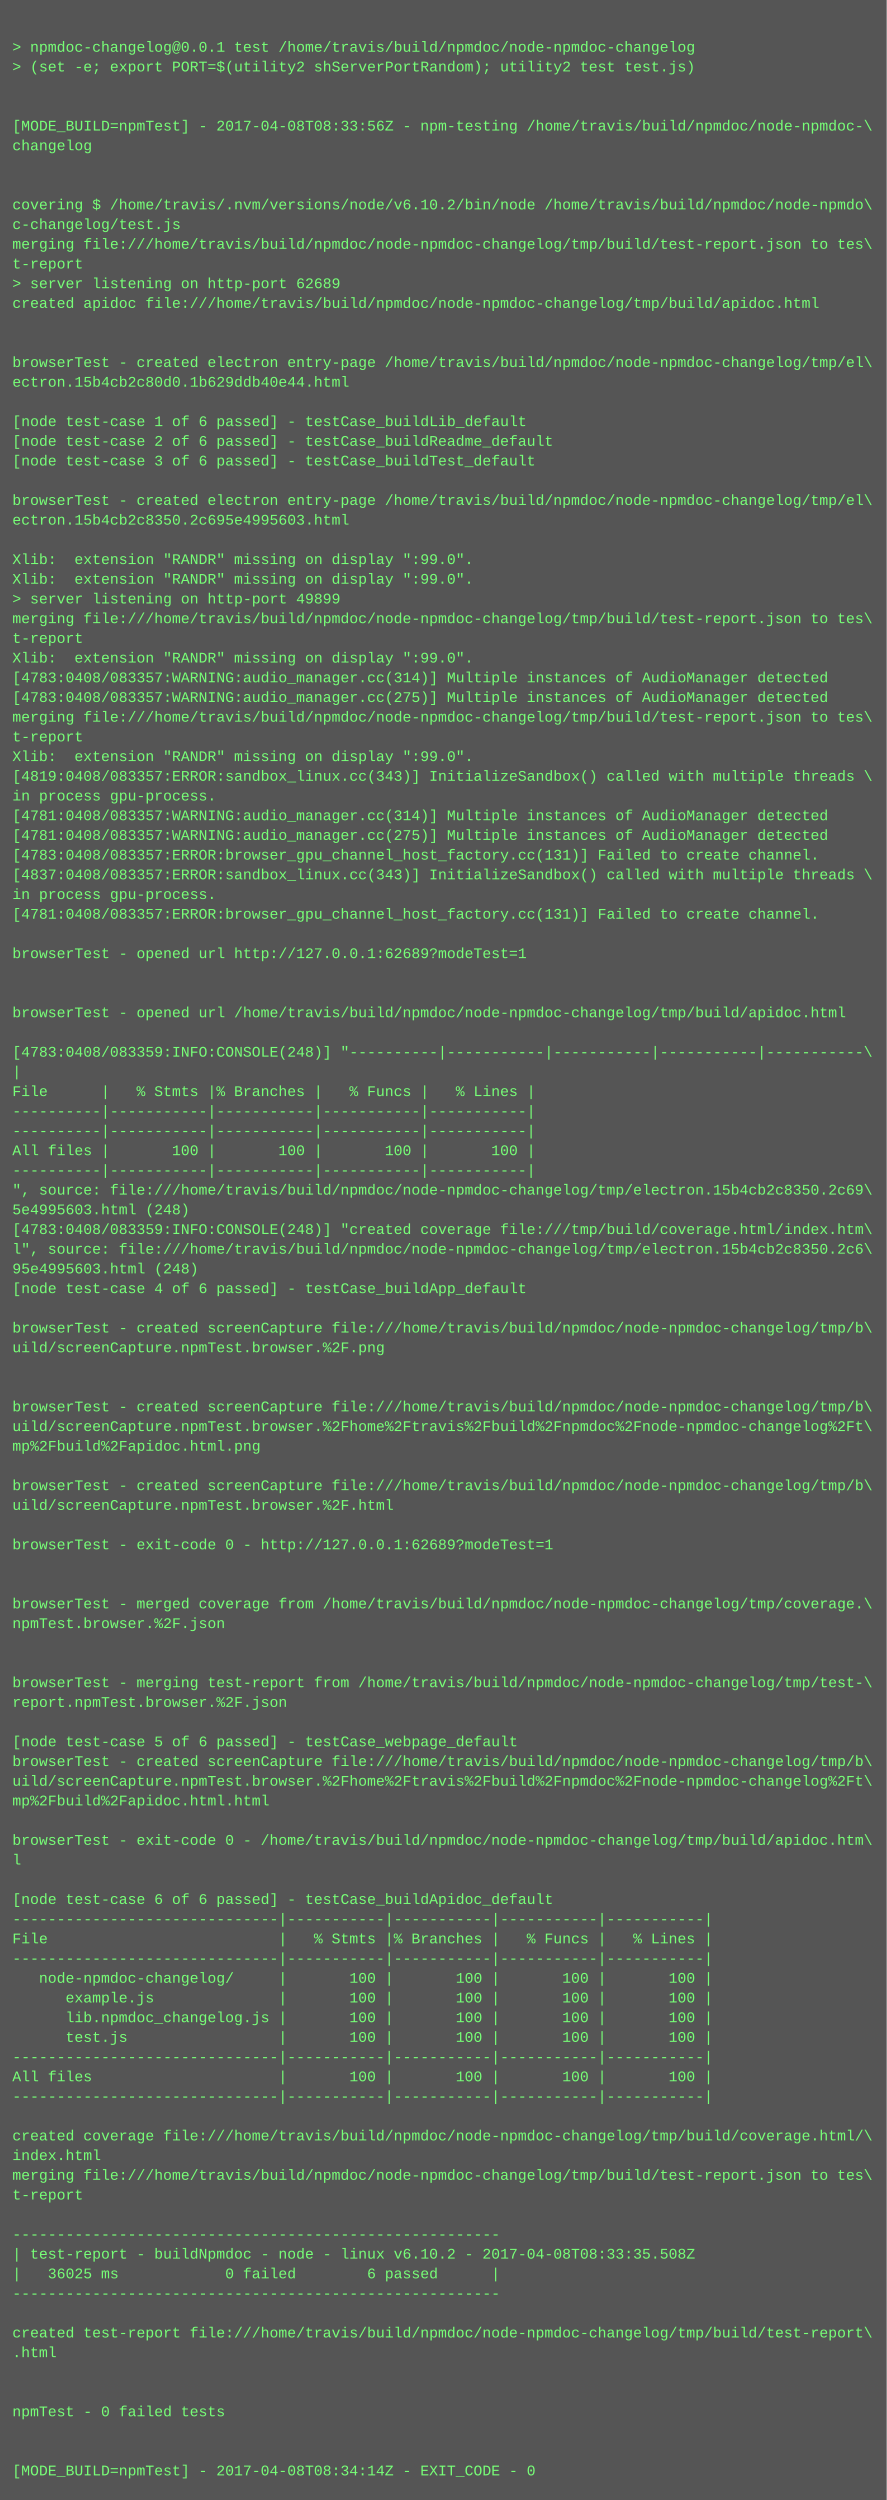
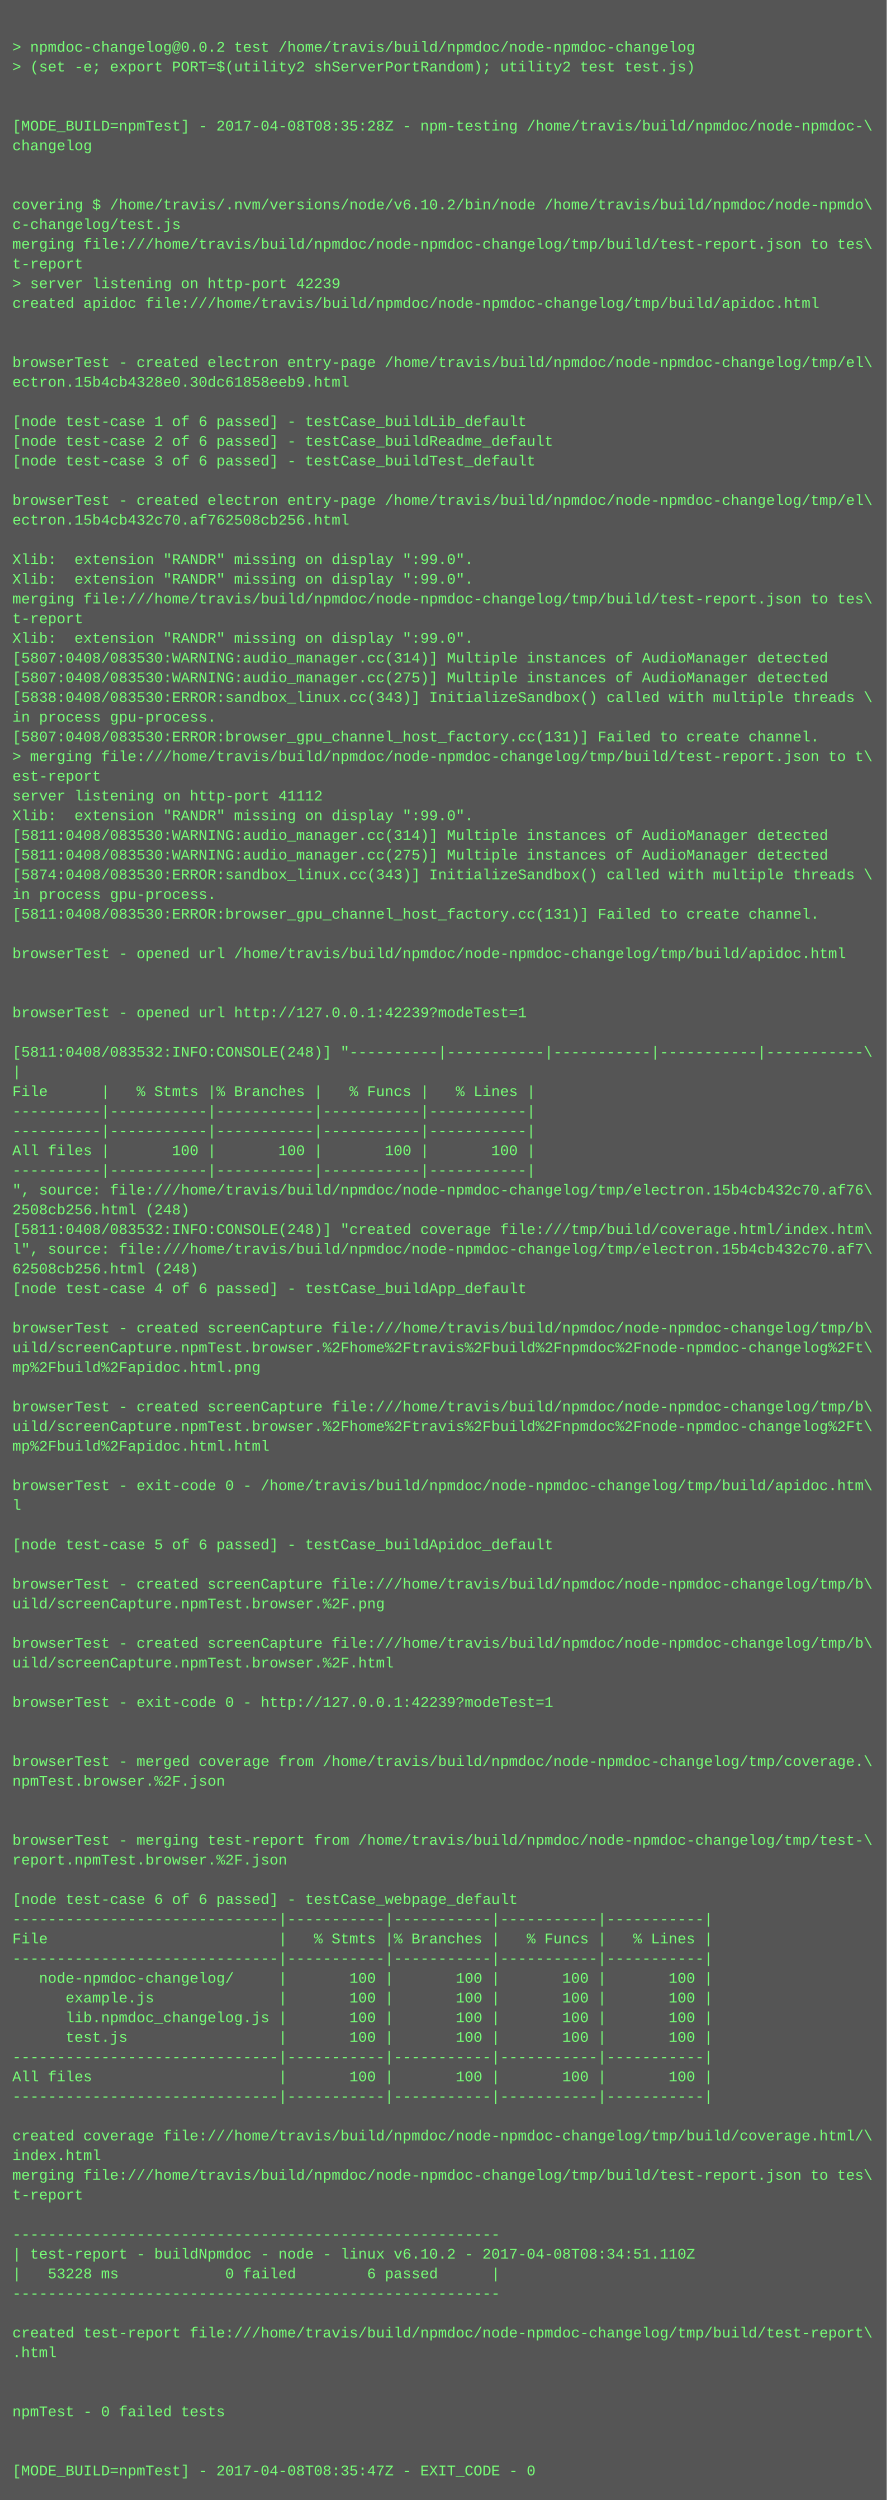
<svg xmlns="http://www.w3.org/2000/svg" height="2030" width="720">
  <rect height="2030" fill="#555" width="720" />
  <text fill="#7f7" font-family="Courier New" font-size="12" xml:space="preserve">
    <tspan x="10" y="26" />
-     <tspan x="10" y="42">&gt; npmdoc-changelog@0.0.1 test /home/travis/build/npmdoc/node-npmdoc-changelog</tspan>
+     <tspan x="10" y="42">&gt; npmdoc-changelog@0.0.2 test /home/travis/build/npmdoc/node-npmdoc-changelog</tspan>
    <tspan x="10" y="58">&gt; (set -e; export PORT=$(utility2 shServerPortRandom); utility2 test test.js)</tspan>
    <tspan x="10" y="74" />
    <tspan x="10" y="90" />
-     <tspan x="10" y="106">[MODE_BUILD=npmTest] - 2017-04-08T08:33:56Z - npm-testing /home/travis/build/npmdoc/node-npmdoc-\</tspan>
+     <tspan x="10" y="106">[MODE_BUILD=npmTest] - 2017-04-08T08:35:28Z - npm-testing /home/travis/build/npmdoc/node-npmdoc-\</tspan>
    <tspan x="10" y="122">changelog</tspan>
    <tspan x="10" y="138" />
    <tspan x="10" y="154" />
    <tspan x="10" y="170">covering $ /home/travis/.nvm/versions/node/v6.10.2/bin/node /home/travis/build/npmdoc/node-npmdo\</tspan>
    <tspan x="10" y="186">c-changelog/test.js</tspan>
    <tspan x="10" y="202">merging file:///home/travis/build/npmdoc/node-npmdoc-changelog/tmp/build/test-report.json to tes\</tspan>
    <tspan x="10" y="218">t-report</tspan>
-     <tspan x="10" y="234">&gt; server listening on http-port 62689</tspan>
+     <tspan x="10" y="234">&gt; server listening on http-port 42239</tspan>
    <tspan x="10" y="250">created apidoc file:///home/travis/build/npmdoc/node-npmdoc-changelog/tmp/build/apidoc.html</tspan>
    <tspan x="10" y="266" />
    <tspan x="10" y="282" />
    <tspan x="10" y="298">browserTest - created electron entry-page /home/travis/build/npmdoc/node-npmdoc-changelog/tmp/el\</tspan>
-     <tspan x="10" y="314">ectron.15b4cb2c80d0.1b629ddb40e44.html</tspan>
+     <tspan x="10" y="314">ectron.15b4cb4328e0.30dc61858eeb9.html</tspan>
    <tspan x="10" y="330" />
    <tspan x="10" y="346">[node test-case 1 of 6 passed] - testCase_buildLib_default</tspan>
    <tspan x="10" y="362">[node test-case 2 of 6 passed] - testCase_buildReadme_default</tspan>
    <tspan x="10" y="378">[node test-case 3 of 6 passed] - testCase_buildTest_default</tspan>
    <tspan x="10" y="394" />
    <tspan x="10" y="410">browserTest - created electron entry-page /home/travis/build/npmdoc/node-npmdoc-changelog/tmp/el\</tspan>
-     <tspan x="10" y="426">ectron.15b4cb2c8350.2c695e4995603.html</tspan>
+     <tspan x="10" y="426">ectron.15b4cb432c70.af762508cb256.html</tspan>
    <tspan x="10" y="442" />
    <tspan x="10" y="458">Xlib:  extension "RANDR" missing on display ":99.0".</tspan>
    <tspan x="10" y="474">Xlib:  extension "RANDR" missing on display ":99.0".</tspan>
-     <tspan x="10" y="490">&gt; server listening on http-port 49899</tspan>
-     <tspan x="10" y="506">merging file:///home/travis/build/npmdoc/node-npmdoc-changelog/tmp/build/test-report.json to tes\</tspan>
-     <tspan x="10" y="522">t-report</tspan>
-     <tspan x="10" y="538">Xlib:  extension "RANDR" missing on display ":99.0".</tspan>
-     <tspan x="10" y="554">[4783:0408/083357:WARNING:audio_manager.cc(314)] Multiple instances of AudioManager detected</tspan>
-     <tspan x="10" y="570">[4783:0408/083357:WARNING:audio_manager.cc(275)] Multiple instances of AudioManager detected</tspan>
-     <tspan x="10" y="586">merging file:///home/travis/build/npmdoc/node-npmdoc-changelog/tmp/build/test-report.json to tes\</tspan>
-     <tspan x="10" y="602">t-report</tspan>
-     <tspan x="10" y="618">Xlib:  extension "RANDR" missing on display ":99.0".</tspan>
-     <tspan x="10" y="634">[4819:0408/083357:ERROR:sandbox_linux.cc(343)] InitializeSandbox() called with multiple threads \</tspan>
-     <tspan x="10" y="650">in process gpu-process. </tspan>
-     <tspan x="10" y="666">[4781:0408/083357:WARNING:audio_manager.cc(314)] Multiple instances of AudioManager detected</tspan>
-     <tspan x="10" y="682">[4781:0408/083357:WARNING:audio_manager.cc(275)] Multiple instances of AudioManager detected</tspan>
-     <tspan x="10" y="698">[4783:0408/083357:ERROR:browser_gpu_channel_host_factory.cc(131)] Failed to create channel.</tspan>
-     <tspan x="10" y="714">[4837:0408/083357:ERROR:sandbox_linux.cc(343)] InitializeSandbox() called with multiple threads \</tspan>
+     <tspan x="10" y="490">merging file:///home/travis/build/npmdoc/node-npmdoc-changelog/tmp/build/test-report.json to tes\</tspan>
+     <tspan x="10" y="506">t-report</tspan>
+     <tspan x="10" y="522">Xlib:  extension "RANDR" missing on display ":99.0".</tspan>
+     <tspan x="10" y="538">[5807:0408/083530:WARNING:audio_manager.cc(314)] Multiple instances of AudioManager detected</tspan>
+     <tspan x="10" y="554">[5807:0408/083530:WARNING:audio_manager.cc(275)] Multiple instances of AudioManager detected</tspan>
+     <tspan x="10" y="570">[5838:0408/083530:ERROR:sandbox_linux.cc(343)] InitializeSandbox() called with multiple threads \</tspan>
+     <tspan x="10" y="586">in process gpu-process. </tspan>
+     <tspan x="10" y="602">[5807:0408/083530:ERROR:browser_gpu_channel_host_factory.cc(131)] Failed to create channel.</tspan>
+     <tspan x="10" y="618">&gt; merging file:///home/travis/build/npmdoc/node-npmdoc-changelog/tmp/build/test-report.json to t\</tspan>
+     <tspan x="10" y="634">est-report</tspan>
+     <tspan x="10" y="650">server listening on http-port 41112</tspan>
+     <tspan x="10" y="666">Xlib:  extension "RANDR" missing on display ":99.0".</tspan>
+     <tspan x="10" y="682">[5811:0408/083530:WARNING:audio_manager.cc(314)] Multiple instances of AudioManager detected</tspan>
+     <tspan x="10" y="698">[5811:0408/083530:WARNING:audio_manager.cc(275)] Multiple instances of AudioManager detected</tspan>
+     <tspan x="10" y="714">[5874:0408/083530:ERROR:sandbox_linux.cc(343)] InitializeSandbox() called with multiple threads \</tspan>
    <tspan x="10" y="730">in process gpu-process. </tspan>
-     <tspan x="10" y="746">[4781:0408/083357:ERROR:browser_gpu_channel_host_factory.cc(131)] Failed to create channel.</tspan>
+     <tspan x="10" y="746">[5811:0408/083530:ERROR:browser_gpu_channel_host_factory.cc(131)] Failed to create channel.</tspan>
    <tspan x="10" y="762" />
-     <tspan x="10" y="778">browserTest - opened url http://127.0.0.1:62689?modeTest=1</tspan>
+     <tspan x="10" y="778">browserTest - opened url /home/travis/build/npmdoc/node-npmdoc-changelog/tmp/build/apidoc.html</tspan>
    <tspan x="10" y="794" />
    <tspan x="10" y="810" />
-     <tspan x="10" y="826">browserTest - opened url /home/travis/build/npmdoc/node-npmdoc-changelog/tmp/build/apidoc.html</tspan>
+     <tspan x="10" y="826">browserTest - opened url http://127.0.0.1:42239?modeTest=1</tspan>
    <tspan x="10" y="842" />
-     <tspan x="10" y="858">[4783:0408/083359:INFO:CONSOLE(248)] "----------|-----------|-----------|-----------|-----------\</tspan>
+     <tspan x="10" y="858">[5811:0408/083532:INFO:CONSOLE(248)] "----------|-----------|-----------|-----------|-----------\</tspan>
    <tspan x="10" y="874">|</tspan>
    <tspan x="10" y="890">File      |   % Stmts |% Branches |   % Funcs |   % Lines |</tspan>
    <tspan x="10" y="906">----------|-----------|-----------|-----------|-----------|</tspan>
    <tspan x="10" y="922">----------|-----------|-----------|-----------|-----------|</tspan>
    <tspan x="10" y="938">All files |       100 |       100 |       100 |       100 |</tspan>
    <tspan x="10" y="954">----------|-----------|-----------|-----------|-----------|</tspan>
-     <tspan x="10" y="970">", source: file:///home/travis/build/npmdoc/node-npmdoc-changelog/tmp/electron.15b4cb2c8350.2c69\</tspan>
-     <tspan x="10" y="986">5e4995603.html (248)</tspan>
-     <tspan x="10" y="1002">[4783:0408/083359:INFO:CONSOLE(248)] "created coverage file:///tmp/build/coverage.html/index.htm\</tspan>
-     <tspan x="10" y="1018">l", source: file:///home/travis/build/npmdoc/node-npmdoc-changelog/tmp/electron.15b4cb2c8350.2c6\</tspan>
-     <tspan x="10" y="1034">95e4995603.html (248)</tspan>
+     <tspan x="10" y="970">", source: file:///home/travis/build/npmdoc/node-npmdoc-changelog/tmp/electron.15b4cb432c70.af76\</tspan>
+     <tspan x="10" y="986">2508cb256.html (248)</tspan>
+     <tspan x="10" y="1002">[5811:0408/083532:INFO:CONSOLE(248)] "created coverage file:///tmp/build/coverage.html/index.htm\</tspan>
+     <tspan x="10" y="1018">l", source: file:///home/travis/build/npmdoc/node-npmdoc-changelog/tmp/electron.15b4cb432c70.af7\</tspan>
+     <tspan x="10" y="1034">62508cb256.html (248)</tspan>
    <tspan x="10" y="1050">[node test-case 4 of 6 passed] - testCase_buildApp_default</tspan>
    <tspan x="10" y="1066" />
    <tspan x="10" y="1082">browserTest - created screenCapture file:///home/travis/build/npmdoc/node-npmdoc-changelog/tmp/b\</tspan>
-     <tspan x="10" y="1098">uild/screenCapture.npmTest.browser.%2F.png</tspan>
-     <tspan x="10" y="1114" />
+     <tspan x="10" y="1098">uild/screenCapture.npmTest.browser.%2Fhome%2Ftravis%2Fbuild%2Fnpmdoc%2Fnode-npmdoc-changelog%2Ft\</tspan>
+     <tspan x="10" y="1114">mp%2Fbuild%2Fapidoc.html.png</tspan>
    <tspan x="10" y="1130" />
    <tspan x="10" y="1146">browserTest - created screenCapture file:///home/travis/build/npmdoc/node-npmdoc-changelog/tmp/b\</tspan>
    <tspan x="10" y="1162">uild/screenCapture.npmTest.browser.%2Fhome%2Ftravis%2Fbuild%2Fnpmdoc%2Fnode-npmdoc-changelog%2Ft\</tspan>
-     <tspan x="10" y="1178">mp%2Fbuild%2Fapidoc.html.png</tspan>
+     <tspan x="10" y="1178">mp%2Fbuild%2Fapidoc.html.html</tspan>
    <tspan x="10" y="1194" />
-     <tspan x="10" y="1210">browserTest - created screenCapture file:///home/travis/build/npmdoc/node-npmdoc-changelog/tmp/b\</tspan>
-     <tspan x="10" y="1226">uild/screenCapture.npmTest.browser.%2F.html</tspan>
+     <tspan x="10" y="1210">browserTest - exit-code 0 - /home/travis/build/npmdoc/node-npmdoc-changelog/tmp/build/apidoc.htm\</tspan>
+     <tspan x="10" y="1226">l</tspan>
    <tspan x="10" y="1242" />
-     <tspan x="10" y="1258">browserTest - exit-code 0 - http://127.0.0.1:62689?modeTest=1</tspan>
+     <tspan x="10" y="1258">[node test-case 5 of 6 passed] - testCase_buildApidoc_default</tspan>
    <tspan x="10" y="1274" />
-     <tspan x="10" y="1290" />
-     <tspan x="10" y="1306">browserTest - merged coverage from /home/travis/build/npmdoc/node-npmdoc-changelog/tmp/coverage.\</tspan>
-     <tspan x="10" y="1322">npmTest.browser.%2F.json</tspan>
-     <tspan x="10" y="1338" />
-     <tspan x="10" y="1354" />
-     <tspan x="10" y="1370">browserTest - merging test-report from /home/travis/build/npmdoc/node-npmdoc-changelog/tmp/test-\</tspan>
-     <tspan x="10" y="1386">report.npmTest.browser.%2F.json</tspan>
+     <tspan x="10" y="1290">browserTest - created screenCapture file:///home/travis/build/npmdoc/node-npmdoc-changelog/tmp/b\</tspan>
+     <tspan x="10" y="1306">uild/screenCapture.npmTest.browser.%2F.png</tspan>
+     <tspan x="10" y="1322" />
+     <tspan x="10" y="1338">browserTest - created screenCapture file:///home/travis/build/npmdoc/node-npmdoc-changelog/tmp/b\</tspan>
+     <tspan x="10" y="1354">uild/screenCapture.npmTest.browser.%2F.html</tspan>
+     <tspan x="10" y="1370" />
+     <tspan x="10" y="1386">browserTest - exit-code 0 - http://127.0.0.1:42239?modeTest=1</tspan>
    <tspan x="10" y="1402" />
-     <tspan x="10" y="1418">[node test-case 5 of 6 passed] - testCase_webpage_default</tspan>
-     <tspan x="10" y="1434">browserTest - created screenCapture file:///home/travis/build/npmdoc/node-npmdoc-changelog/tmp/b\</tspan>
-     <tspan x="10" y="1450">uild/screenCapture.npmTest.browser.%2Fhome%2Ftravis%2Fbuild%2Fnpmdoc%2Fnode-npmdoc-changelog%2Ft\</tspan>
-     <tspan x="10" y="1466">mp%2Fbuild%2Fapidoc.html.html</tspan>
+     <tspan x="10" y="1418" />
+     <tspan x="10" y="1434">browserTest - merged coverage from /home/travis/build/npmdoc/node-npmdoc-changelog/tmp/coverage.\</tspan>
+     <tspan x="10" y="1450">npmTest.browser.%2F.json</tspan>
+     <tspan x="10" y="1466" />
    <tspan x="10" y="1482" />
-     <tspan x="10" y="1498">browserTest - exit-code 0 - /home/travis/build/npmdoc/node-npmdoc-changelog/tmp/build/apidoc.htm\</tspan>
-     <tspan x="10" y="1514">l</tspan>
+     <tspan x="10" y="1498">browserTest - merging test-report from /home/travis/build/npmdoc/node-npmdoc-changelog/tmp/test-\</tspan>
+     <tspan x="10" y="1514">report.npmTest.browser.%2F.json</tspan>
    <tspan x="10" y="1530" />
-     <tspan x="10" y="1546">[node test-case 6 of 6 passed] - testCase_buildApidoc_default</tspan>
+     <tspan x="10" y="1546">[node test-case 6 of 6 passed] - testCase_webpage_default</tspan>
    <tspan x="10" y="1562">------------------------------|-----------|-----------|-----------|-----------|</tspan>
    <tspan x="10" y="1578">File                          |   % Stmts |% Branches |   % Funcs |   % Lines |</tspan>
    <tspan x="10" y="1594">------------------------------|-----------|-----------|-----------|-----------|</tspan>
    <tspan x="10" y="1610">   node-npmdoc-changelog/     |       100 |       100 |       100 |       100 |</tspan>
    <tspan x="10" y="1626">      example.js              |       100 |       100 |       100 |       100 |</tspan>
    <tspan x="10" y="1642">      lib.npmdoc_changelog.js |       100 |       100 |       100 |       100 |</tspan>
    <tspan x="10" y="1658">      test.js                 |       100 |       100 |       100 |       100 |</tspan>
    <tspan x="10" y="1674">------------------------------|-----------|-----------|-----------|-----------|</tspan>
    <tspan x="10" y="1690">All files                     |       100 |       100 |       100 |       100 |</tspan>
    <tspan x="10" y="1706">------------------------------|-----------|-----------|-----------|-----------|</tspan>
    <tspan x="10" y="1722" />
    <tspan x="10" y="1738">created coverage file:///home/travis/build/npmdoc/node-npmdoc-changelog/tmp/build/coverage.html/\</tspan>
    <tspan x="10" y="1754">index.html</tspan>
    <tspan x="10" y="1770">merging file:///home/travis/build/npmdoc/node-npmdoc-changelog/tmp/build/test-report.json to tes\</tspan>
    <tspan x="10" y="1786">t-report</tspan>
    <tspan x="10" y="1802" />
    <tspan x="10" y="1818">-------------------------------------------------------</tspan>
-     <tspan x="10" y="1834">| test-report - buildNpmdoc - node - linux v6.10.2 - 2017-04-08T08:33:35.508Z</tspan>
-     <tspan x="10" y="1850">|   36025 ms            0 failed        6 passed      |</tspan>
+     <tspan x="10" y="1834">| test-report - buildNpmdoc - node - linux v6.10.2 - 2017-04-08T08:34:51.110Z</tspan>
+     <tspan x="10" y="1850">|   53228 ms            0 failed        6 passed      |</tspan>
    <tspan x="10" y="1866">-------------------------------------------------------</tspan>
    <tspan x="10" y="1882" />
    <tspan x="10" y="1898">created test-report file:///home/travis/build/npmdoc/node-npmdoc-changelog/tmp/build/test-report\</tspan>
    <tspan x="10" y="1914">.html</tspan>
    <tspan x="10" y="1930" />
    <tspan x="10" y="1946" />
    <tspan x="10" y="1962">npmTest - 0 failed tests</tspan>
    <tspan x="10" y="1978" />
    <tspan x="10" y="1994" />
-     <tspan x="10" y="2010">[MODE_BUILD=npmTest] - 2017-04-08T08:34:14Z - EXIT_CODE - 0</tspan>
+     <tspan x="10" y="2010">[MODE_BUILD=npmTest] - 2017-04-08T08:35:47Z - EXIT_CODE - 0</tspan>
  </text>
</svg>
